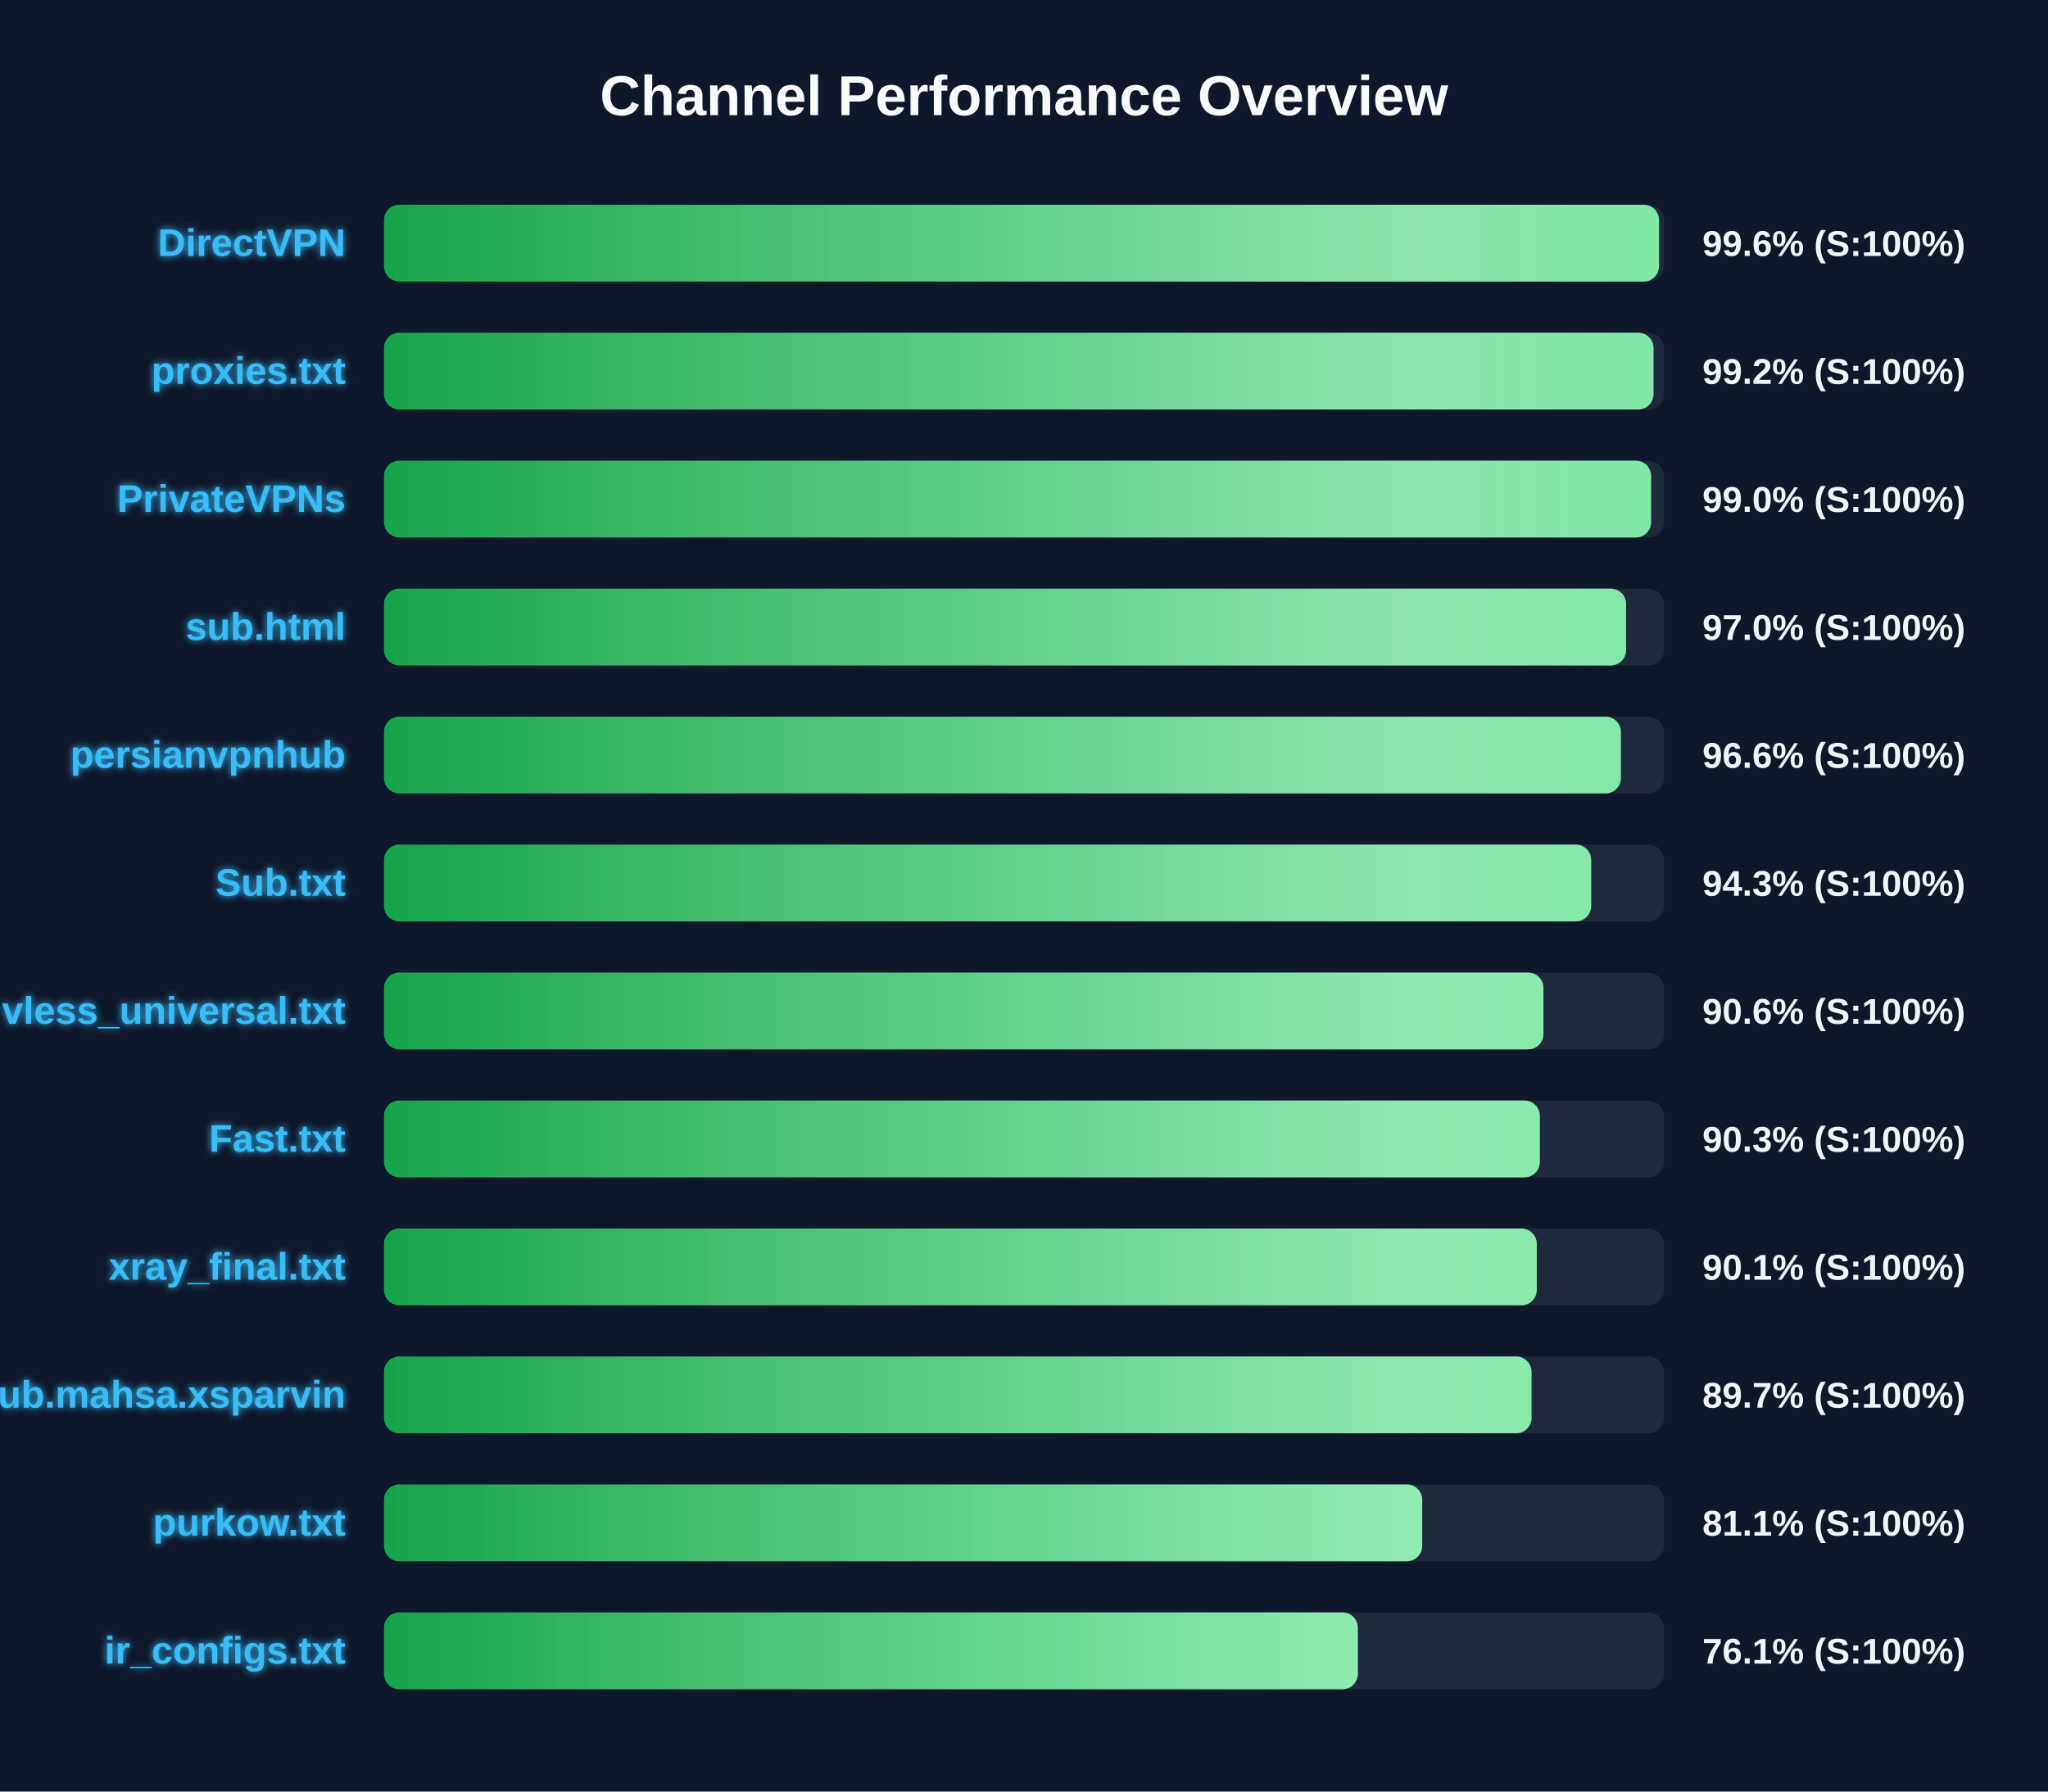
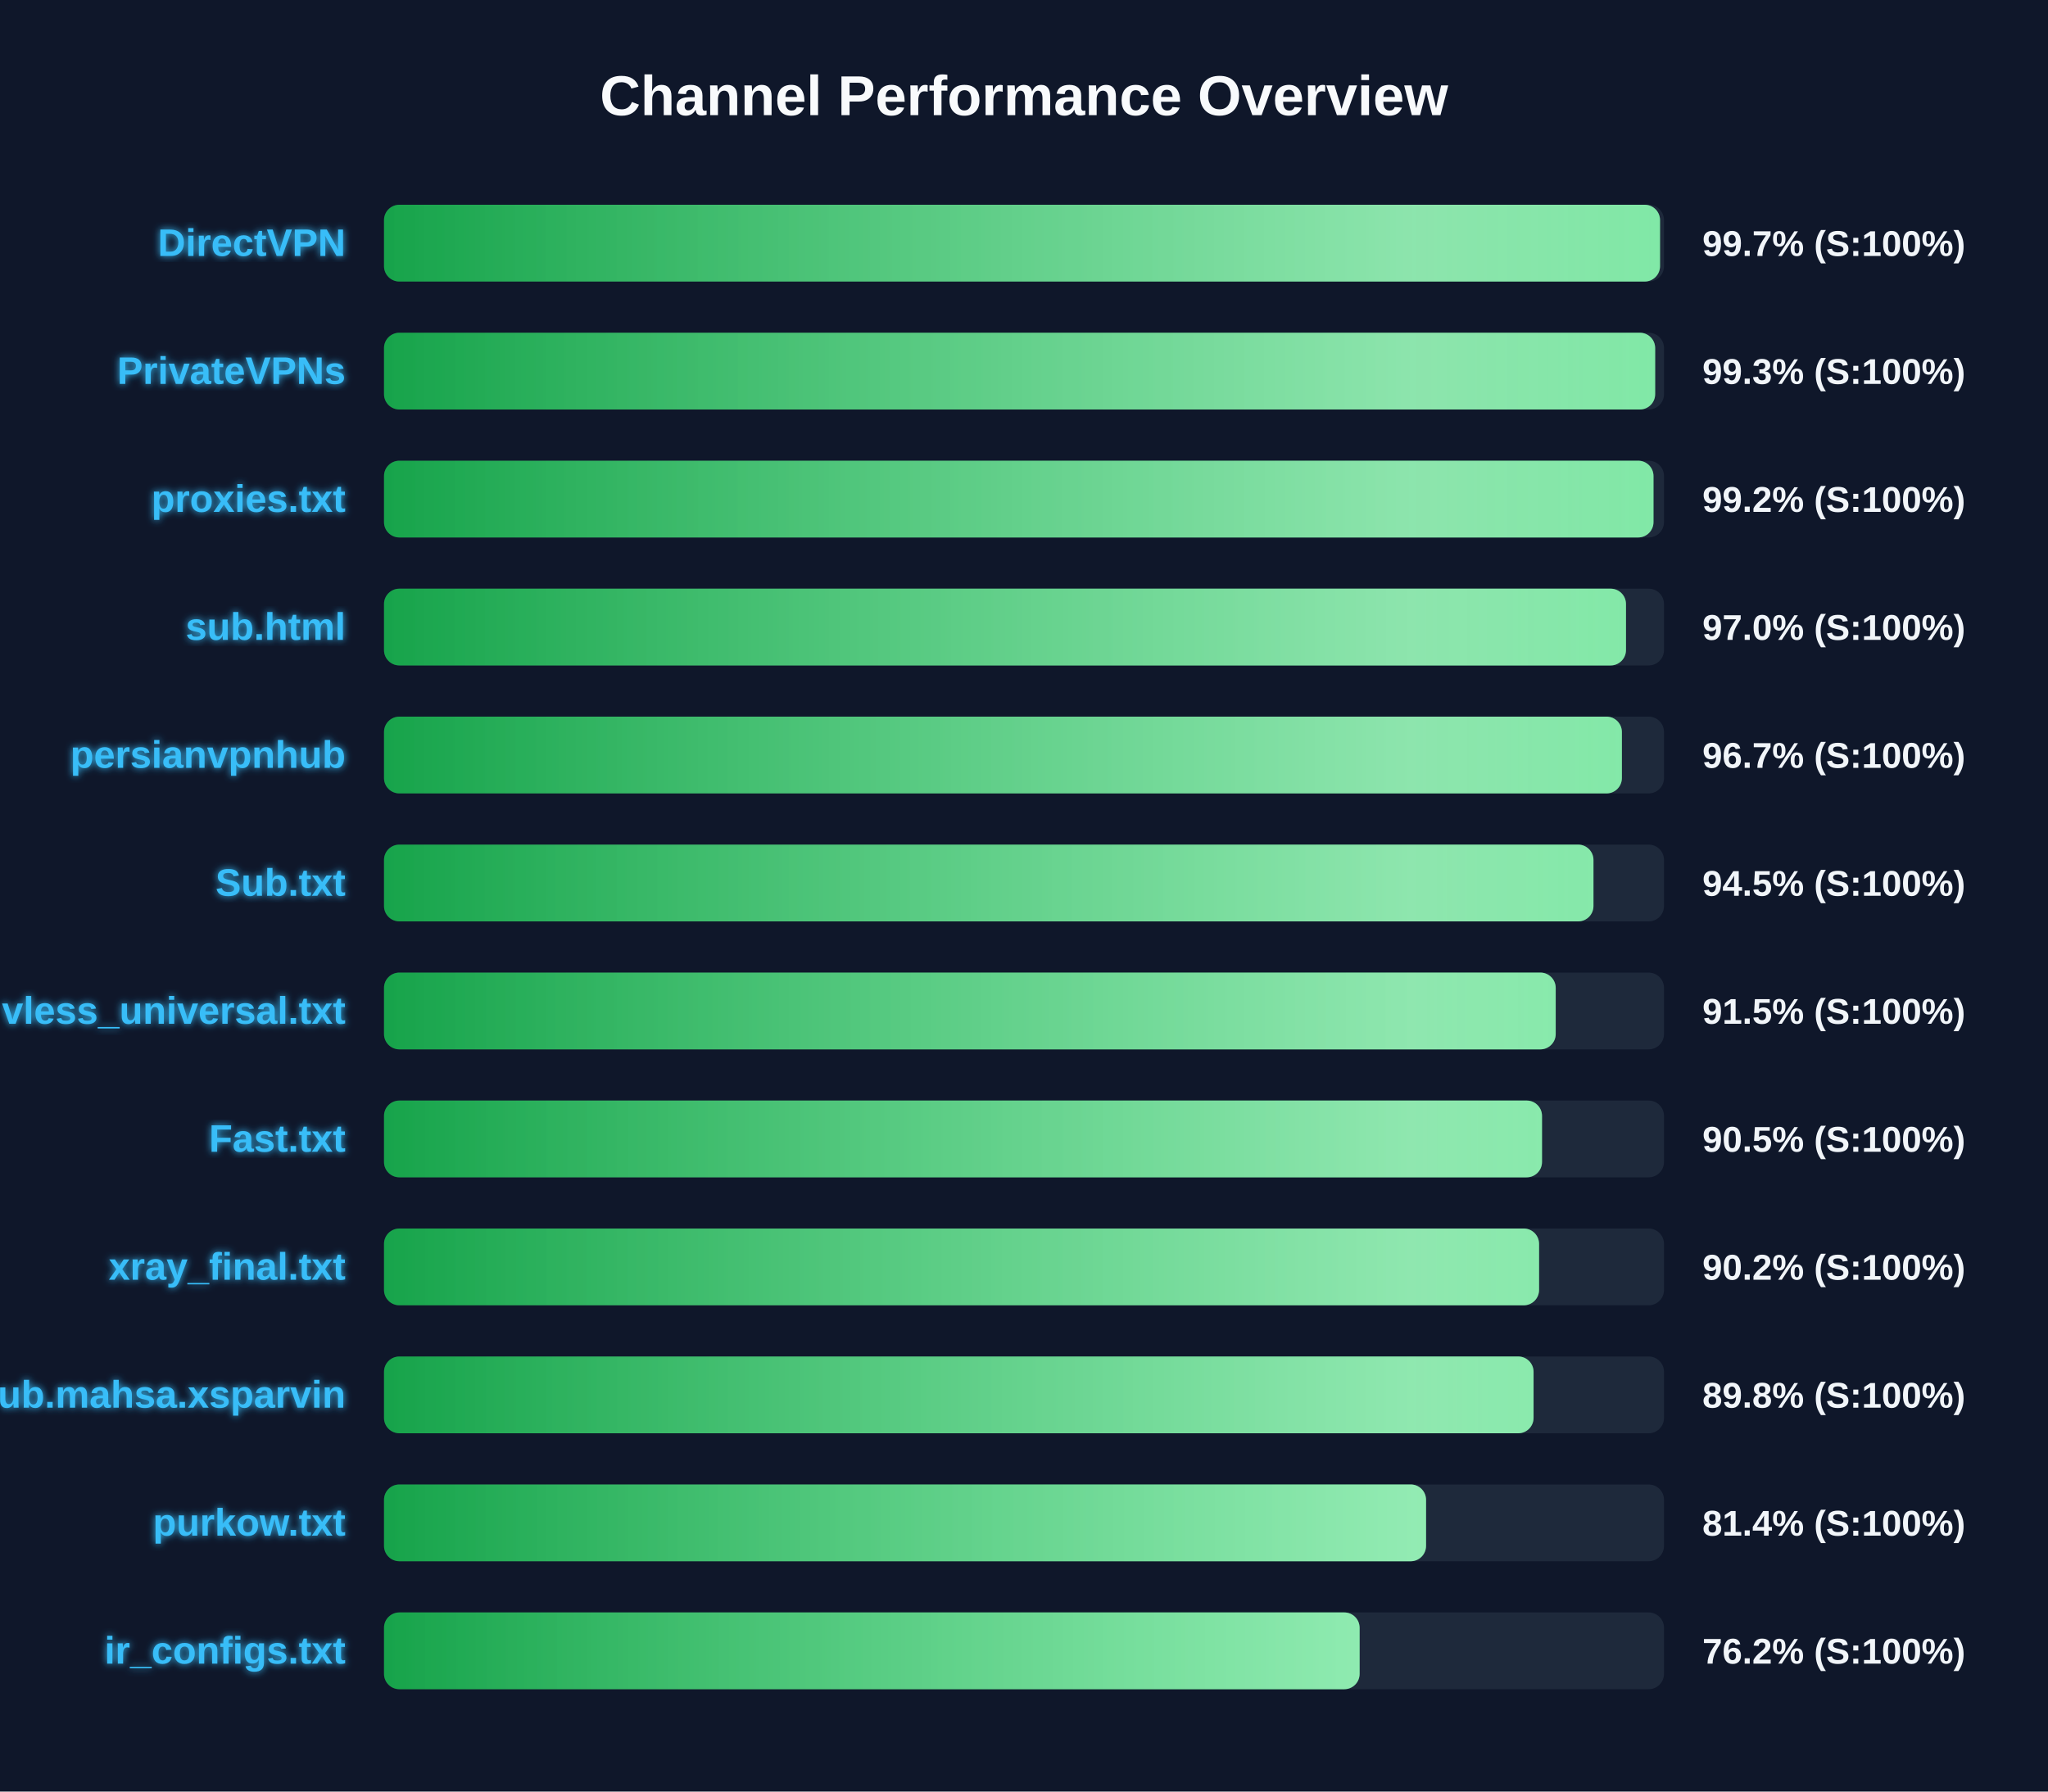
<svg xmlns="http://www.w3.org/2000/svg" width="800" height="700" version="1.1">
  <defs>
    <linearGradient id="grad-green" x1="0%" y1="0%" x2="100%" y2="0%">
      <stop offset="0%" stop-color="#16a34a" />
      <stop offset="100%" stop-color="#4ade80" />
    </linearGradient>
    <linearGradient id="grad-yellow" x1="0%" y1="0%" x2="100%" y2="0%">
      <stop offset="0%" stop-color="#ca8a04" />
      <stop offset="100%" stop-color="#fde047" />
    </linearGradient>
    <linearGradient id="grad-red" x1="0%" y1="0%" x2="100%" y2="0%">
      <stop offset="0%" stop-color="#dc2626" />
      <stop offset="100%" stop-color="#f87171" />
    </linearGradient>
    <linearGradient id="shimmer" x1="0%" y1="0%" x2="100%" y2="0%">
      <stop offset="0%" stop-color="rgba(255,255,255,0)" />
      <stop offset="50%" stop-color="rgba(255,255,255,0.4)" />
      <stop offset="100%" stop-color="rgba(255,255,255,0)" />
    </linearGradient>
    <filter id="glow" x="-20%" y="-20%" width="140%" height="140%">
      <feGaussianBlur stdDeviation="1.5" result="blur" />
      <feComposite in="SourceGraphic" in2="blur" operator="over" />
    </filter>
  </defs>
  <style>
        .bg-rect { fill: #0f172a; }
        .title { font: bold 22px 'Segoe UI', Arial, sans-serif; fill: #f8fafc; }
        .row { font: bold 15px 'Segoe UI', Arial, sans-serif; fill: #38bdf8; filter: url(#glow); }
        .score { font: bold 14px 'Segoe UI', Arial, sans-serif; fill: #f1f5f9; }
        @keyframes shimmer-anim {
            0% { transform: translateX(-100%); }
            100% { transform: translateX(200%); }
        }
        .shimmer-rect {
            animation: shimmer-anim 2.5s infinite linear;
        }
    </style>
  <rect width="100%" height="100%" class="bg-rect" />
  <text x="400" y="45" text-anchor="middle" class="title">Channel Performance Overview</text>
  <rect x="150" y="80" width="500" height="30" fill="#1e293b" rx="6" />
  <clipPath id="clip-0">
-     <rect x="150" y="80" width="498.05" height="30" rx="6" />
+     <rect x="150" y="80" width="498.45" height="30" rx="6" />
  </clipPath>
-   <rect x="150" y="80" width="498.05" height="30" fill="url(#grad-green)" rx="6" />
+   <rect x="150" y="80" width="498.45" height="30" fill="url(#grad-green)" rx="6" />
  <g clip-path="url(#clip-0)">
    <rect x="150" y="80" width="100%" height="30" fill="url(#shimmer)" class="shimmer-rect" />
  </g>
  <text x="135" y="100" text-anchor="end" class="row">DirectVPN</text>
-   <text x="665" y="100" text-anchor="start" class="score">99.6% (S:100%)</text>
+   <text x="665" y="100" text-anchor="start" class="score">99.7% (S:100%)</text>
  <rect x="150" y="130" width="500" height="30" fill="#1e293b" rx="6" />
  <clipPath id="clip-1">
-     <rect x="150" y="130" width="495.9" height="30" rx="6" />
+     <rect x="150" y="130" width="496.55" height="30" rx="6" />
  </clipPath>
-   <rect x="150" y="130" width="495.9" height="30" fill="url(#grad-green)" rx="6" />
+   <rect x="150" y="130" width="496.55" height="30" fill="url(#grad-green)" rx="6" />
  <g clip-path="url(#clip-1)">
    <rect x="150" y="130" width="100%" height="30" fill="url(#shimmer)" class="shimmer-rect" />
  </g>
-   <text x="135" y="150" text-anchor="end" class="row">proxies.txt</text>
-   <text x="665" y="150" text-anchor="start" class="score">99.2% (S:100%)</text>
+   <text x="135" y="150" text-anchor="end" class="row">PrivateVPNs</text>
+   <text x="665" y="150" text-anchor="start" class="score">99.3% (S:100%)</text>
  <rect x="150" y="180" width="500" height="30" fill="#1e293b" rx="6" />
  <clipPath id="clip-2">
-     <rect x="150" y="180" width="494.95" height="30" rx="6" />
+     <rect x="150" y="180" width="495.9" height="30" rx="6" />
  </clipPath>
-   <rect x="150" y="180" width="494.95" height="30" fill="url(#grad-green)" rx="6" />
+   <rect x="150" y="180" width="495.9" height="30" fill="url(#grad-green)" rx="6" />
  <g clip-path="url(#clip-2)">
    <rect x="150" y="180" width="100%" height="30" fill="url(#shimmer)" class="shimmer-rect" />
  </g>
-   <text x="135" y="200" text-anchor="end" class="row">PrivateVPNs</text>
-   <text x="665" y="200" text-anchor="start" class="score">99.0% (S:100%)</text>
+   <text x="135" y="200" text-anchor="end" class="row">proxies.txt</text>
+   <text x="665" y="200" text-anchor="start" class="score">99.2% (S:100%)</text>
  <rect x="150" y="230" width="500" height="30" fill="#1e293b" rx="6" />
  <clipPath id="clip-3">
-     <rect x="150" y="230" width="485.2" height="30" rx="6" />
+     <rect x="150" y="230" width="485.15" height="30" rx="6" />
  </clipPath>
-   <rect x="150" y="230" width="485.2" height="30" fill="url(#grad-green)" rx="6" />
+   <rect x="150" y="230" width="485.15" height="30" fill="url(#grad-green)" rx="6" />
  <g clip-path="url(#clip-3)">
    <rect x="150" y="230" width="100%" height="30" fill="url(#shimmer)" class="shimmer-rect" />
  </g>
  <text x="135" y="250" text-anchor="end" class="row">sub.html</text>
  <text x="665" y="250" text-anchor="start" class="score">97.0% (S:100%)</text>
  <rect x="150" y="280" width="500" height="30" fill="#1e293b" rx="6" />
  <clipPath id="clip-4">
-     <rect x="150" y="280" width="483.15" height="30" rx="6" />
+     <rect x="150" y="280" width="483.55" height="30" rx="6" />
  </clipPath>
-   <rect x="150" y="280" width="483.15" height="30" fill="url(#grad-green)" rx="6" />
+   <rect x="150" y="280" width="483.55" height="30" fill="url(#grad-green)" rx="6" />
  <g clip-path="url(#clip-4)">
    <rect x="150" y="280" width="100%" height="30" fill="url(#shimmer)" class="shimmer-rect" />
  </g>
  <text x="135" y="300" text-anchor="end" class="row">persianvpnhub</text>
-   <text x="665" y="300" text-anchor="start" class="score">96.6% (S:100%)</text>
+   <text x="665" y="300" text-anchor="start" class="score">96.7% (S:100%)</text>
  <rect x="150" y="330" width="500" height="30" fill="#1e293b" rx="6" />
  <clipPath id="clip-5">
-     <rect x="150" y="330" width="471.55" height="30" rx="6" />
+     <rect x="150" y="330" width="472.45" height="30" rx="6" />
  </clipPath>
-   <rect x="150" y="330" width="471.55" height="30" fill="url(#grad-green)" rx="6" />
+   <rect x="150" y="330" width="472.45" height="30" fill="url(#grad-green)" rx="6" />
  <g clip-path="url(#clip-5)">
    <rect x="150" y="330" width="100%" height="30" fill="url(#shimmer)" class="shimmer-rect" />
  </g>
  <text x="135" y="350" text-anchor="end" class="row">Sub.txt</text>
-   <text x="665" y="350" text-anchor="start" class="score">94.3% (S:100%)</text>
+   <text x="665" y="350" text-anchor="start" class="score">94.5% (S:100%)</text>
  <rect x="150" y="380" width="500" height="30" fill="#1e293b" rx="6" />
  <clipPath id="clip-6">
-     <rect x="150" y="380" width="452.9" height="30" rx="6" />
+     <rect x="150" y="380" width="457.7" height="30" rx="6" />
  </clipPath>
-   <rect x="150" y="380" width="452.9" height="30" fill="url(#grad-green)" rx="6" />
+   <rect x="150" y="380" width="457.7" height="30" fill="url(#grad-green)" rx="6" />
  <g clip-path="url(#clip-6)">
    <rect x="150" y="380" width="100%" height="30" fill="url(#shimmer)" class="shimmer-rect" />
  </g>
  <text x="135" y="400" text-anchor="end" class="row">vless_universal.txt</text>
-   <text x="665" y="400" text-anchor="start" class="score">90.6% (S:100%)</text>
+   <text x="665" y="400" text-anchor="start" class="score">91.5% (S:100%)</text>
  <rect x="150" y="430" width="500" height="30" fill="#1e293b" rx="6" />
  <clipPath id="clip-7">
-     <rect x="150" y="430" width="451.5" height="30" rx="6" />
+     <rect x="150" y="430" width="452.35" height="30" rx="6" />
  </clipPath>
-   <rect x="150" y="430" width="451.5" height="30" fill="url(#grad-green)" rx="6" />
+   <rect x="150" y="430" width="452.35" height="30" fill="url(#grad-green)" rx="6" />
  <g clip-path="url(#clip-7)">
    <rect x="150" y="430" width="100%" height="30" fill="url(#shimmer)" class="shimmer-rect" />
  </g>
  <text x="135" y="450" text-anchor="end" class="row">Fast.txt</text>
-   <text x="665" y="450" text-anchor="start" class="score">90.3% (S:100%)</text>
+   <text x="665" y="450" text-anchor="start" class="score">90.5% (S:100%)</text>
  <rect x="150" y="480" width="500" height="30" fill="#1e293b" rx="6" />
  <clipPath id="clip-8">
-     <rect x="150" y="480" width="450.3" height="30" rx="6" />
+     <rect x="150" y="480" width="451.2" height="30" rx="6" />
  </clipPath>
-   <rect x="150" y="480" width="450.3" height="30" fill="url(#grad-green)" rx="6" />
+   <rect x="150" y="480" width="451.2" height="30" fill="url(#grad-green)" rx="6" />
  <g clip-path="url(#clip-8)">
    <rect x="150" y="480" width="100%" height="30" fill="url(#shimmer)" class="shimmer-rect" />
  </g>
  <text x="135" y="500" text-anchor="end" class="row">xray_final.txt</text>
-   <text x="665" y="500" text-anchor="start" class="score">90.1% (S:100%)</text>
+   <text x="665" y="500" text-anchor="start" class="score">90.2% (S:100%)</text>
  <rect x="150" y="530" width="500" height="30" fill="#1e293b" rx="6" />
  <clipPath id="clip-9">
-     <rect x="150" y="530" width="448.25" height="30" rx="6" />
+     <rect x="150" y="530" width="449.05" height="30" rx="6" />
  </clipPath>
-   <rect x="150" y="530" width="448.25" height="30" fill="url(#grad-green)" rx="6" />
+   <rect x="150" y="530" width="449.05" height="30" fill="url(#grad-green)" rx="6" />
  <g clip-path="url(#clip-9)">
    <rect x="150" y="530" width="100%" height="30" fill="url(#shimmer)" class="shimmer-rect" />
  </g>
  <text x="135" y="550" text-anchor="end" class="row">Sub.mahsa.xsparvin</text>
-   <text x="665" y="550" text-anchor="start" class="score">89.7% (S:100%)</text>
+   <text x="665" y="550" text-anchor="start" class="score">89.8% (S:100%)</text>
  <rect x="150" y="580" width="500" height="30" fill="#1e293b" rx="6" />
  <clipPath id="clip-10">
-     <rect x="150" y="580" width="405.55" height="30" rx="6" />
+     <rect x="150" y="580" width="407.05" height="30" rx="6" />
  </clipPath>
-   <rect x="150" y="580" width="405.55" height="30" fill="url(#grad-green)" rx="6" />
+   <rect x="150" y="580" width="407.05" height="30" fill="url(#grad-green)" rx="6" />
  <g clip-path="url(#clip-10)">
    <rect x="150" y="580" width="100%" height="30" fill="url(#shimmer)" class="shimmer-rect" />
  </g>
  <text x="135" y="600" text-anchor="end" class="row">purkow.txt</text>
-   <text x="665" y="600" text-anchor="start" class="score">81.1% (S:100%)</text>
+   <text x="665" y="600" text-anchor="start" class="score">81.4% (S:100%)</text>
  <rect x="150" y="630" width="500" height="30" fill="#1e293b" rx="6" />
  <clipPath id="clip-11">
-     <rect x="150" y="630" width="380.4" height="30" rx="6" />
+     <rect x="150" y="630" width="381.1" height="30" rx="6" />
  </clipPath>
-   <rect x="150" y="630" width="380.4" height="30" fill="url(#grad-green)" rx="6" />
+   <rect x="150" y="630" width="381.1" height="30" fill="url(#grad-green)" rx="6" />
  <g clip-path="url(#clip-11)">
    <rect x="150" y="630" width="100%" height="30" fill="url(#shimmer)" class="shimmer-rect" />
  </g>
  <text x="135" y="650" text-anchor="end" class="row">ir_configs.txt</text>
-   <text x="665" y="650" text-anchor="start" class="score">76.1% (S:100%)</text>
+   <text x="665" y="650" text-anchor="start" class="score">76.2% (S:100%)</text>
</svg>
